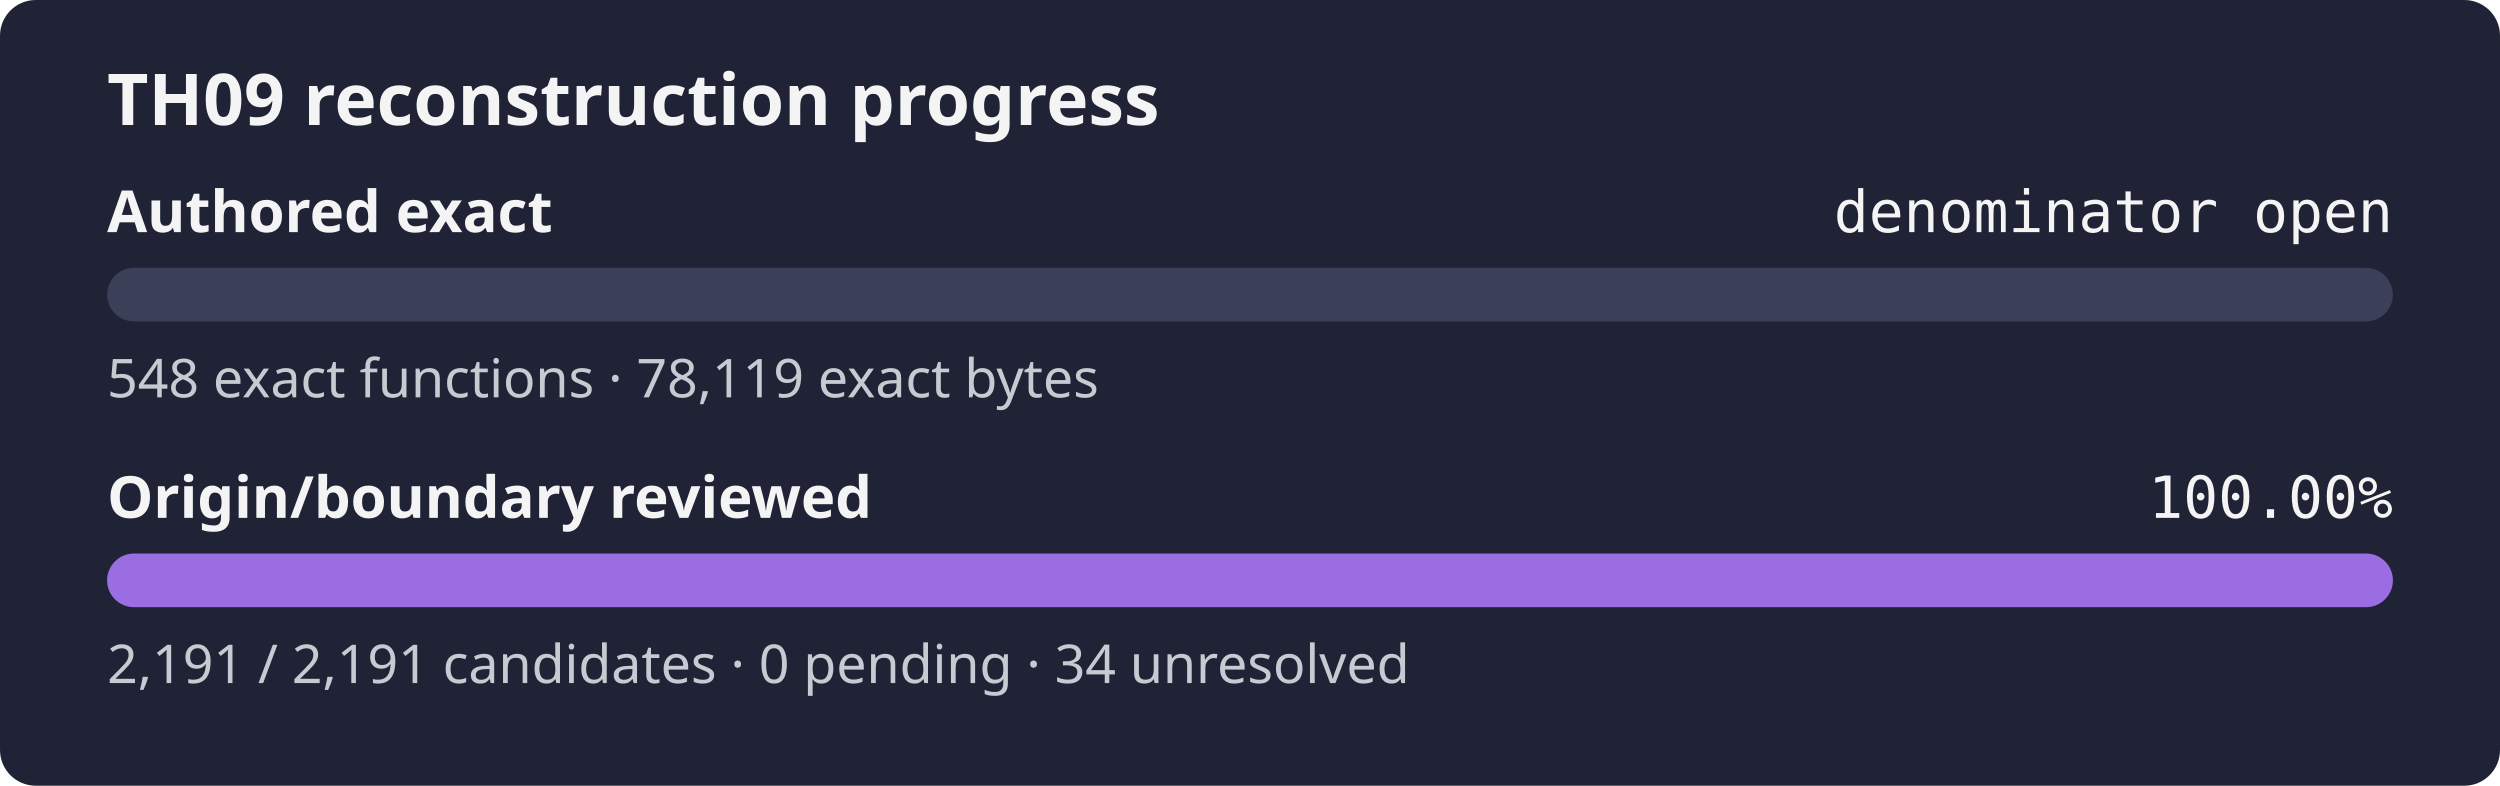
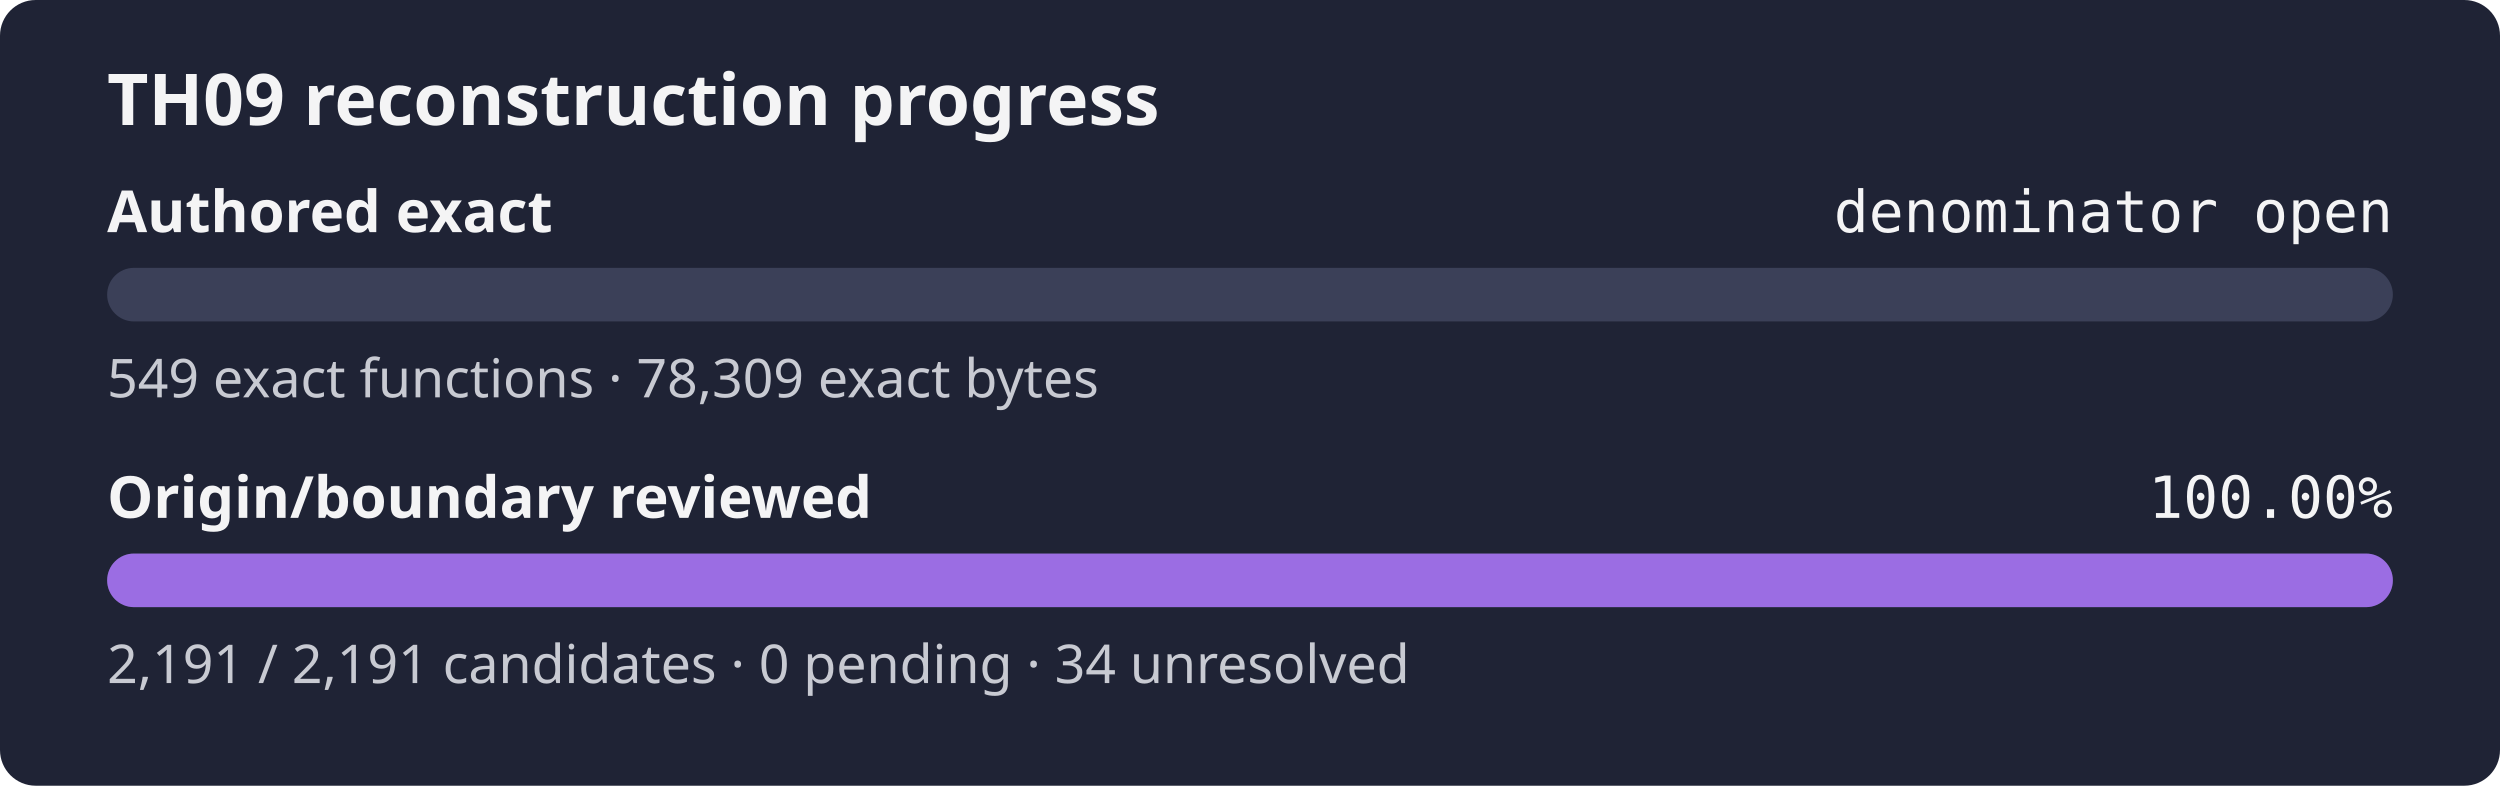
<svg xmlns="http://www.w3.org/2000/svg" width="560" height="176" role="img" aria-label="TH09 reconstruction progress: authored exact denominator open, origin review 100.00%">
  <rect width="560" height="176" rx="8" fill="#1f2335" />
  <text x="24" y="28" fill="#f4f4f5" font-family="sans-serif" font-size="16" font-weight="600">TH09 reconstruction progress</text>
  <text x="24" y="52" fill="#f4f4f5" font-family="sans-serif" font-size="13" font-weight="600">Authored exact</text>
  <text x="536" y="52" fill="#f4f4f5" text-anchor="end" font-family="monospace" font-size="13">denominator open</text>
  <rect x="24" y="60" width="512" height="12" rx="6" fill="#3b4058" />
  <rect x="24" y="60" width="0.00" height="12" rx="6" fill="#9b6de3" />
-   <text x="24" y="89" fill="#c8cad2" font-family="sans-serif" font-size="12">548 exact functions · 78,119 exact bytes</text>
+   <text x="24" y="89" fill="#c8cad2" font-family="sans-serif" font-size="12">549 exact functions · 78,309 exact bytes</text>
  <text x="24" y="116" fill="#f4f4f5" font-family="sans-serif" font-size="13" font-weight="600">Origin/boundary reviewed</text>
  <text x="536" y="116" fill="#f4f4f5" text-anchor="end" font-family="monospace" font-size="13">100.00%</text>
  <rect x="24" y="124" width="512" height="12" rx="6" fill="#3b4058" />
  <rect x="24" y="124" width="512.00" height="12" rx="6" fill="#9b6de3" />
  <text x="24" y="153" fill="#c8cad2" font-family="sans-serif" font-size="12">2,191 / 2,191 candidates · 0 pending · 34 unresolved</text>
</svg>
